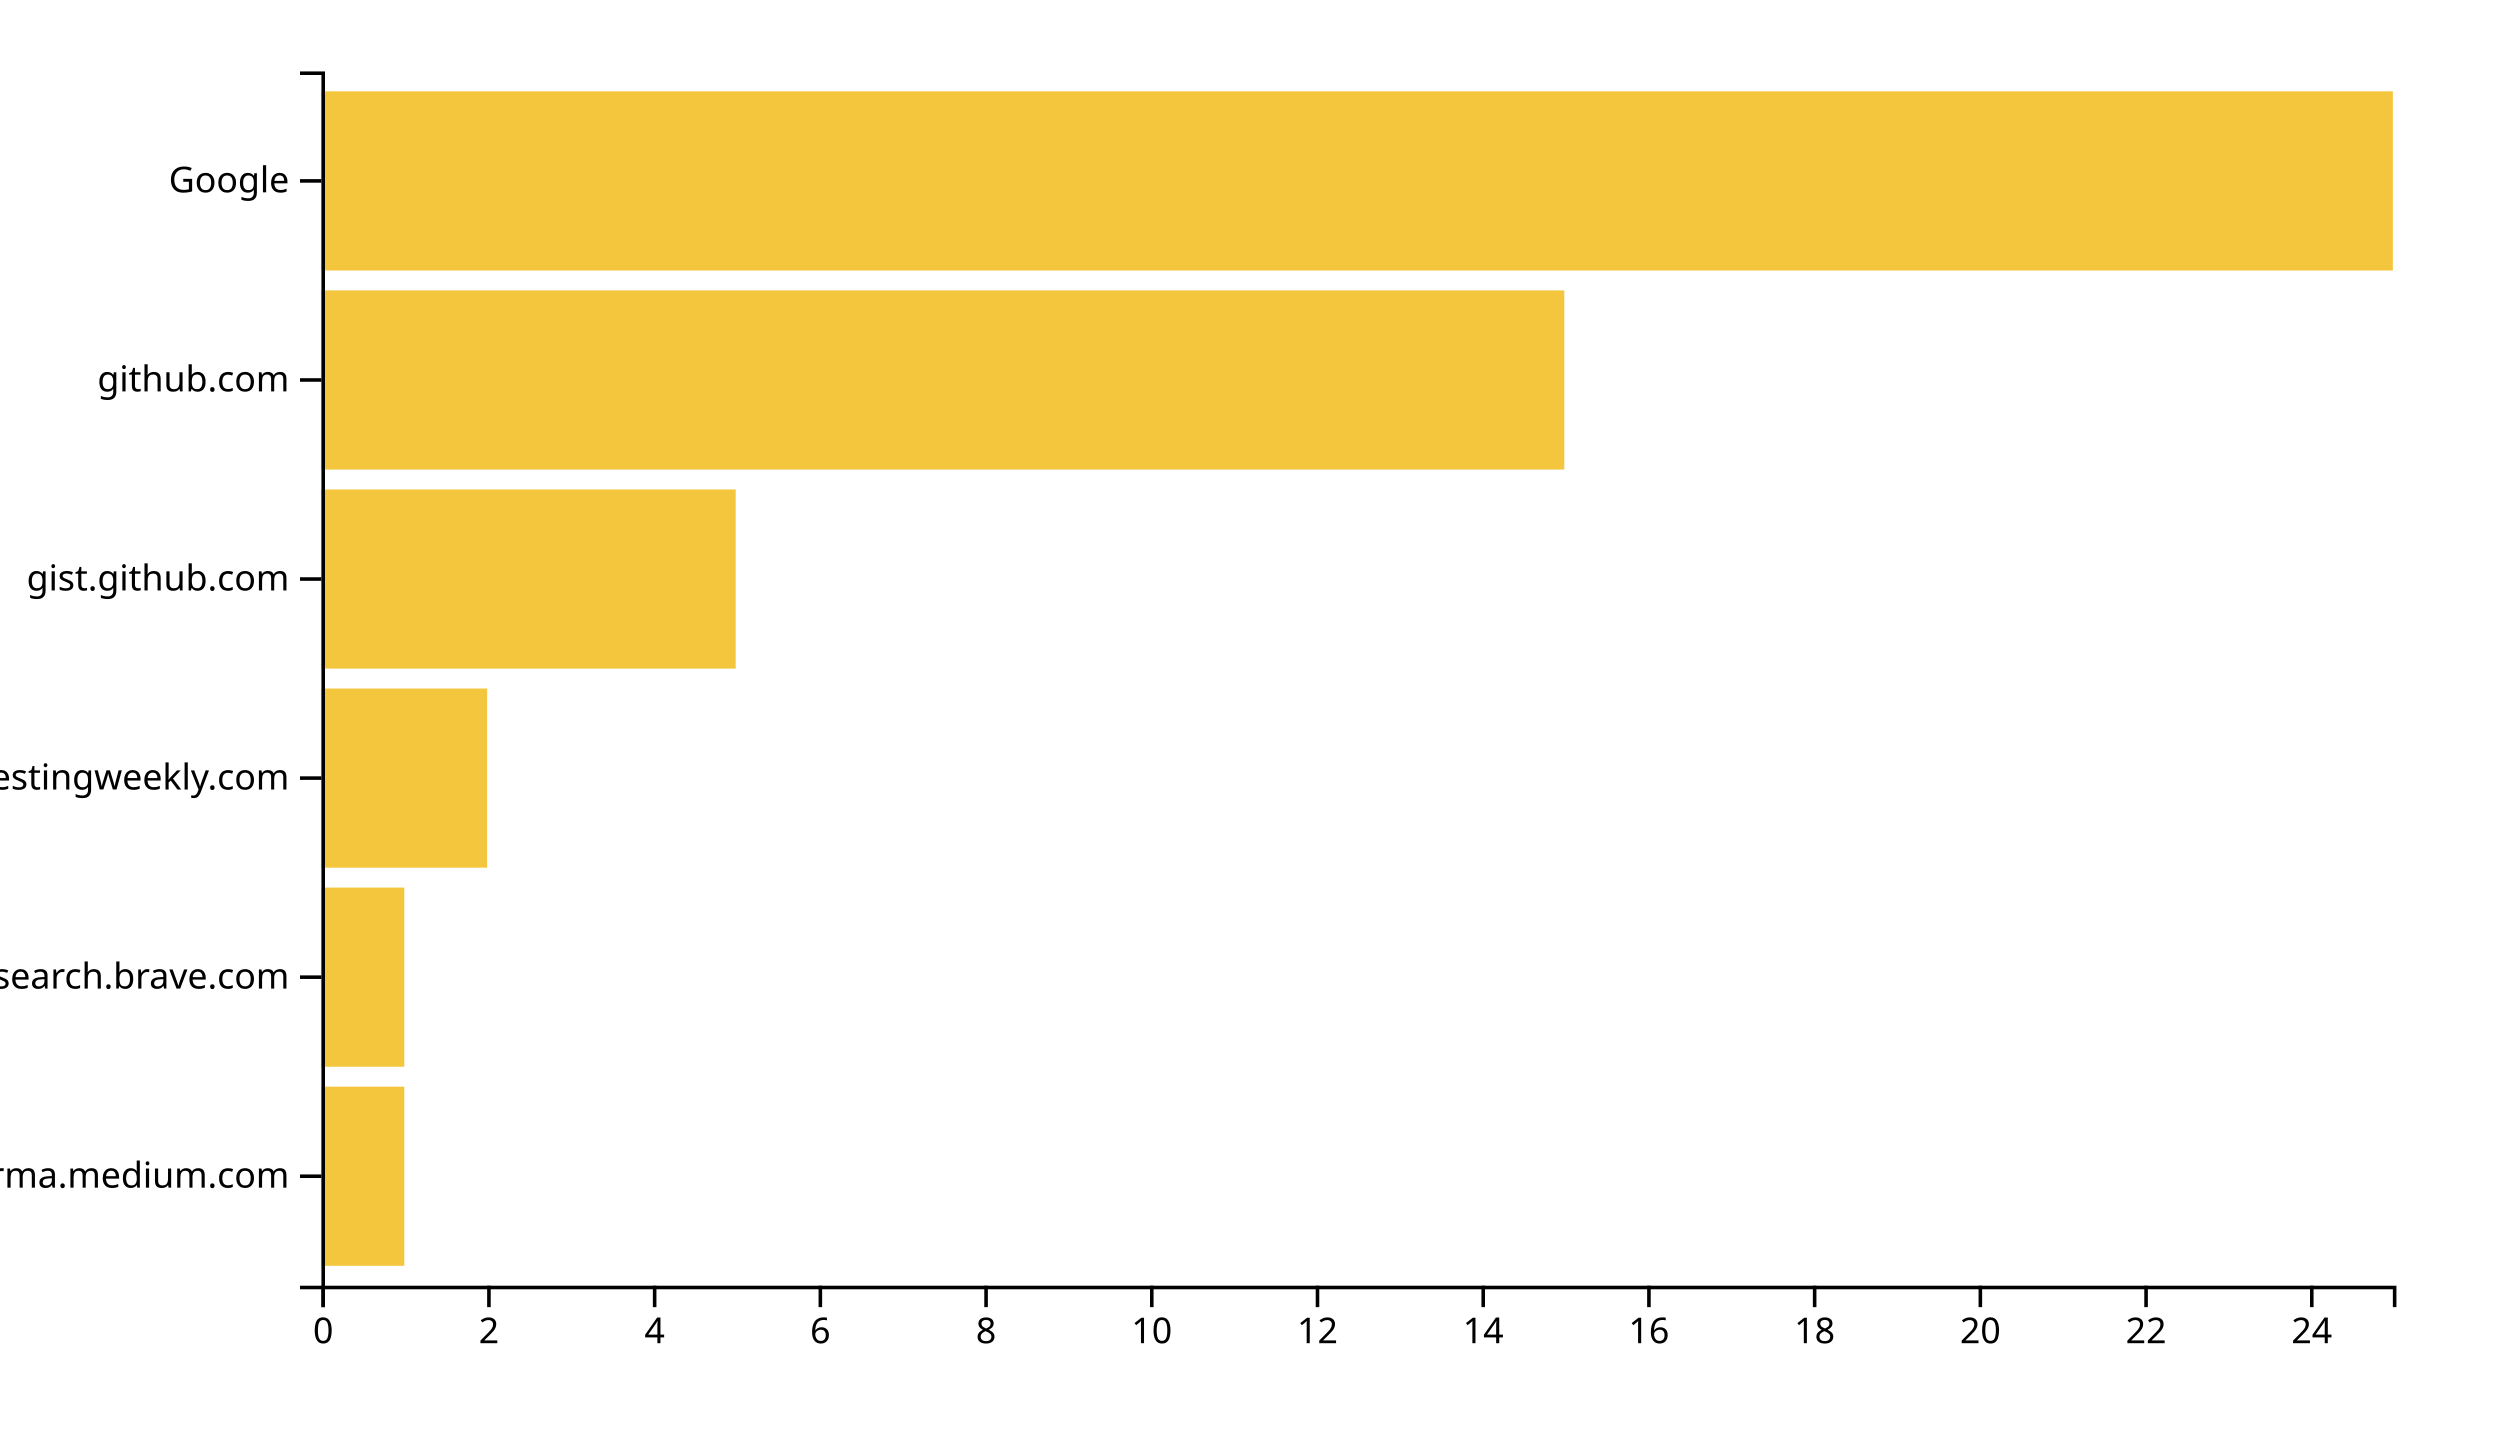
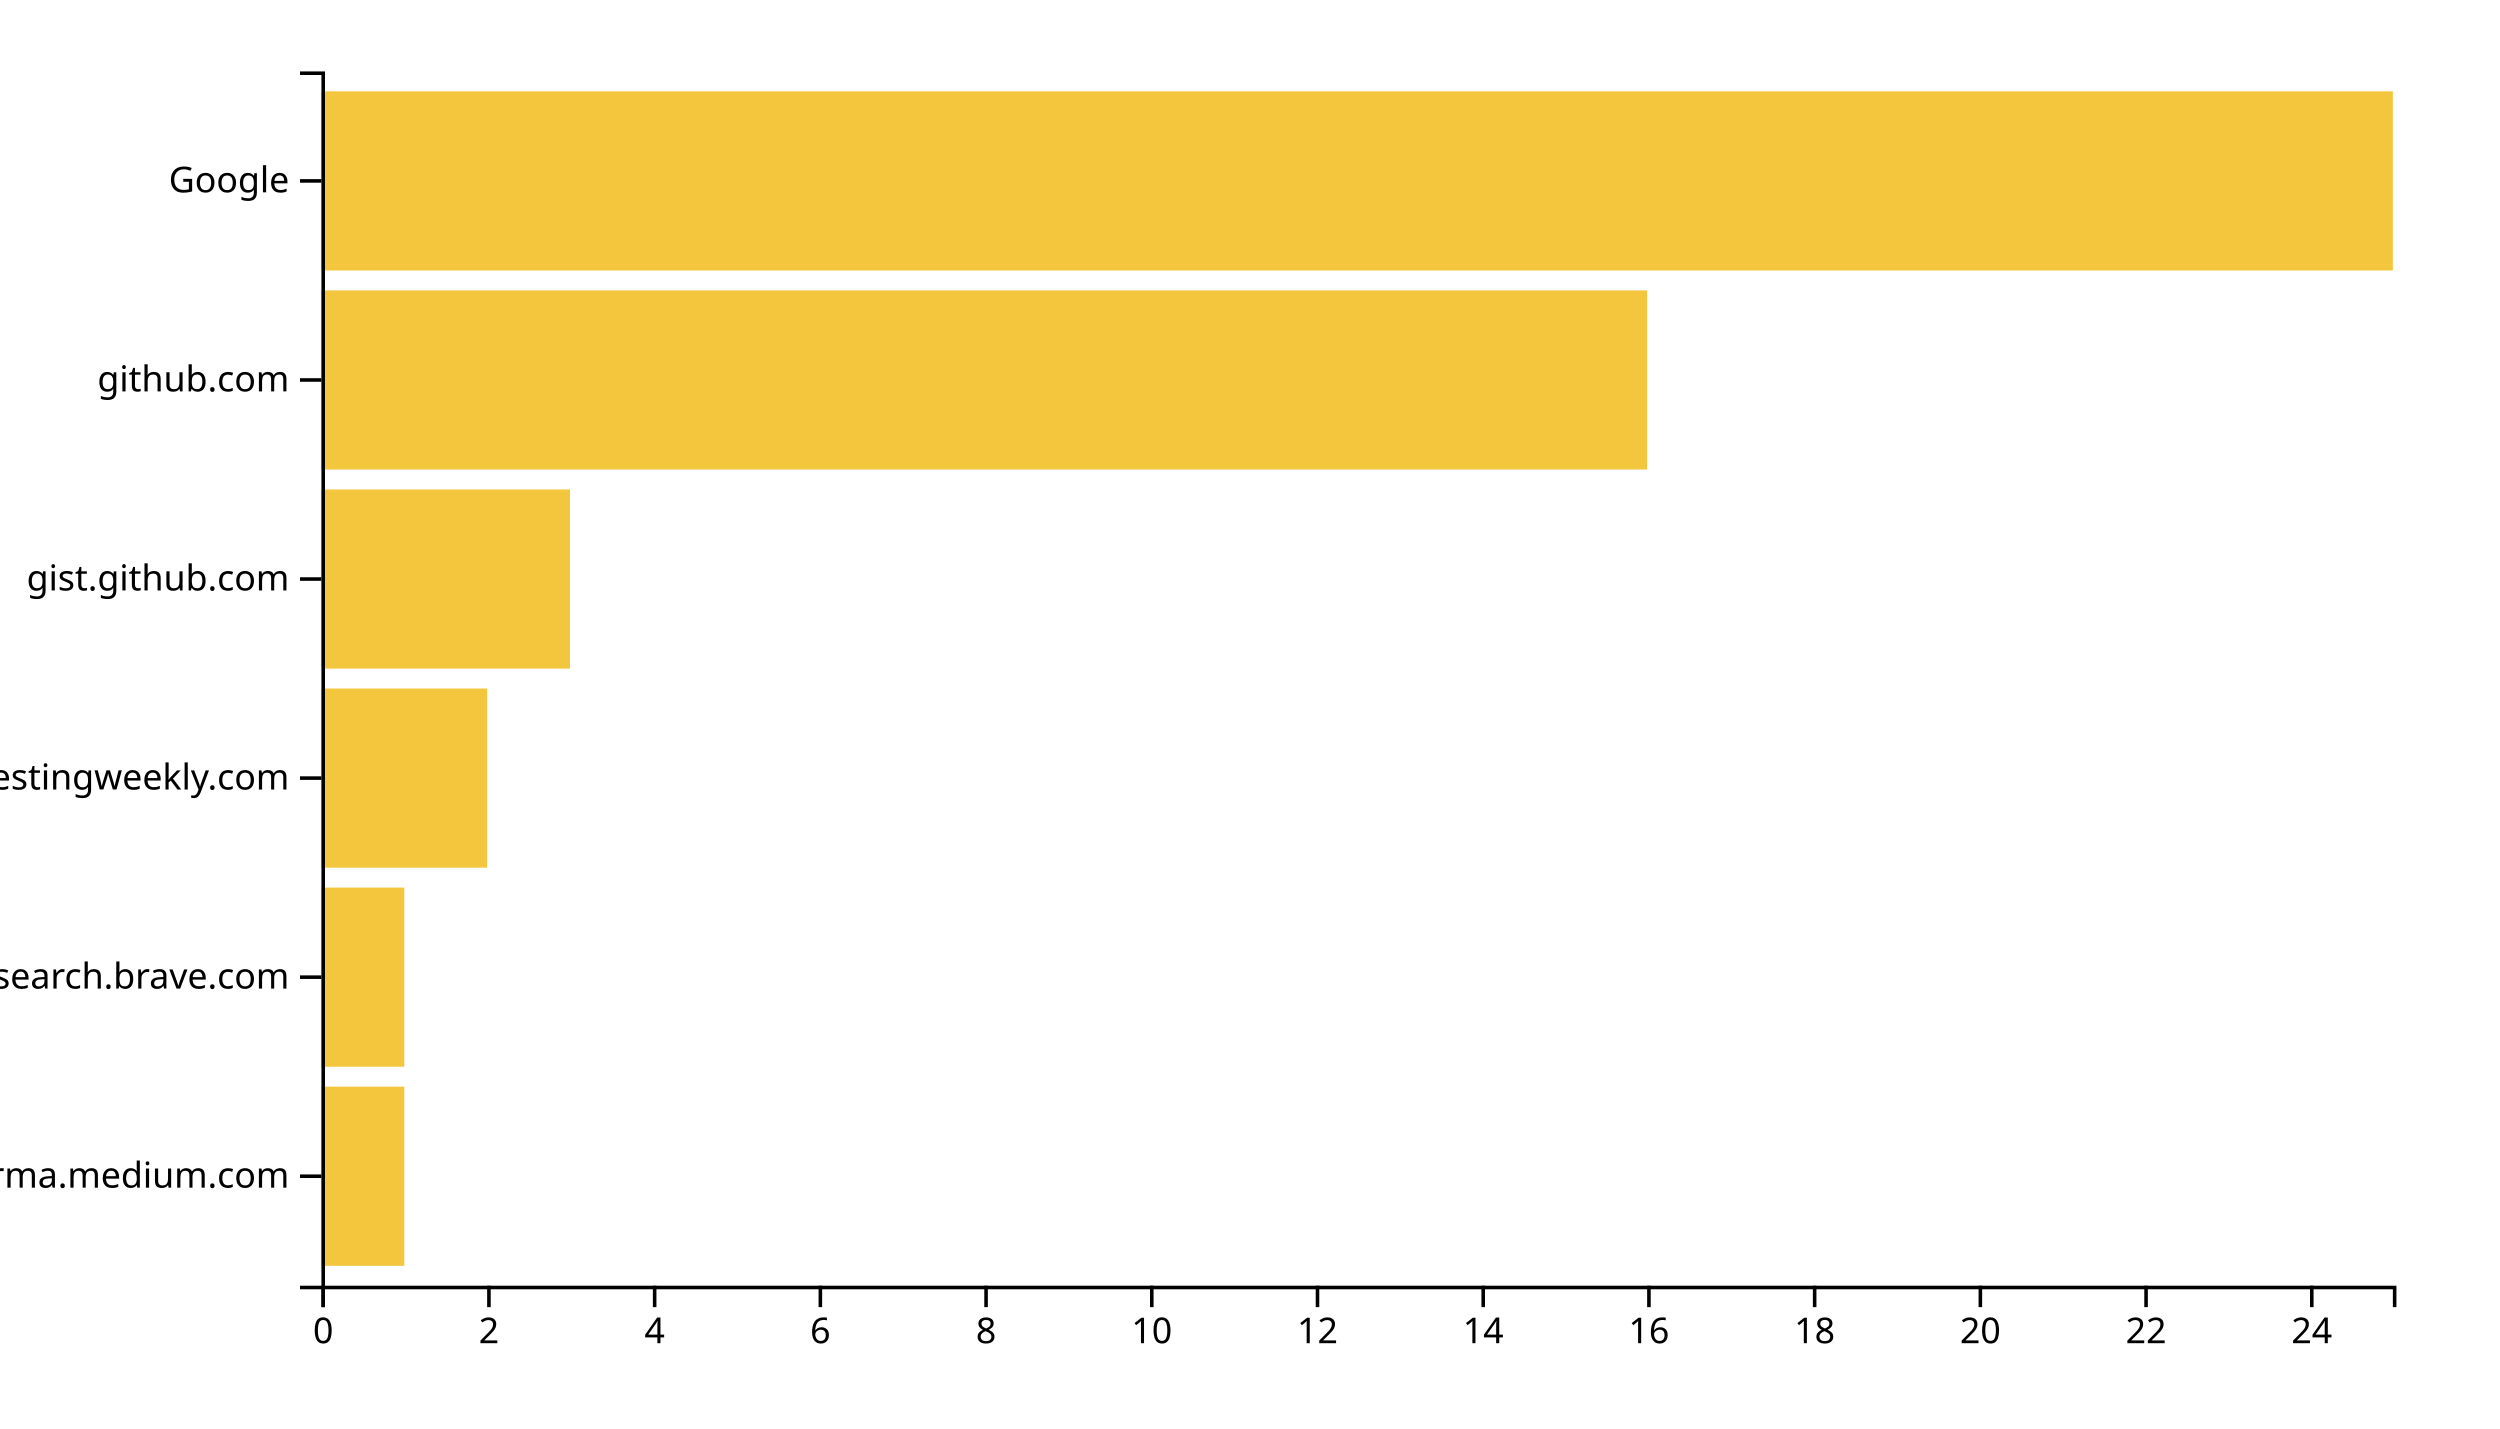
<svg xmlns="http://www.w3.org/2000/svg" width="700" height="400">
  <g transform="translate(90,20)">
    <rect class="bar" width="23.2" y="284.262" height="50.164" style="fill: #f4c63d; text-anchor: end;" />
    <rect class="bar" width="23.2" y="228.525" height="50.164" style="fill: #f4c63d; text-anchor: end;" />
    <rect class="bar" width="46.4" y="172.787" height="50.164" style="fill: #f4c63d; text-anchor: end;" />
-     <rect class="bar" width="116" y="117.049" height="50.164" style="fill: #f4c63d; text-anchor: end;" />
-     <rect class="bar" width="348" y="61.311" height="50.164" style="fill: #f4c63d; text-anchor: end;" />
+     <rect class="bar" width="69.6" y="117.049" height="50.164" style="fill: #f4c63d; text-anchor: end;" />
+     <rect class="bar" width="371.2" y="61.311" height="50.164" style="fill: #f4c63d; text-anchor: end;" />
    <rect class="bar" width="580" y="5.574" height="50.164" style="fill: #f4c63d; text-anchor: end;" />
    <g transform="translate(0,340)" fill="none" font-size="10" font-family="sans-serif" text-anchor="middle">
      <path class="domain" stroke="currentColor" d="M0.5,6V0.5H580.5V6" />
      <g class="tick" opacity="1" transform="translate(0.5,0)">
        <line stroke="currentColor" y2="6" />
        <text fill="currentColor" y="9" dy="0.71em">0</text>
      </g>
      <g class="tick" opacity="1" transform="translate(46.9,0)">
        <line stroke="currentColor" y2="6" />
        <text fill="currentColor" y="9" dy="0.71em">2</text>
      </g>
      <g class="tick" opacity="1" transform="translate(93.3,0)">
        <line stroke="currentColor" y2="6" />
        <text fill="currentColor" y="9" dy="0.71em">4</text>
      </g>
      <g class="tick" opacity="1" transform="translate(139.7,0)">
        <line stroke="currentColor" y2="6" />
        <text fill="currentColor" y="9" dy="0.71em">6</text>
      </g>
      <g class="tick" opacity="1" transform="translate(186.1,0)">
        <line stroke="currentColor" y2="6" />
        <text fill="currentColor" y="9" dy="0.71em">8</text>
      </g>
      <g class="tick" opacity="1" transform="translate(232.5,0)">
        <line stroke="currentColor" y2="6" />
        <text fill="currentColor" y="9" dy="0.71em">10</text>
      </g>
      <g class="tick" opacity="1" transform="translate(278.9,0)">
        <line stroke="currentColor" y2="6" />
        <text fill="currentColor" y="9" dy="0.71em">12</text>
      </g>
      <g class="tick" opacity="1" transform="translate(325.3,0)">
        <line stroke="currentColor" y2="6" />
        <text fill="currentColor" y="9" dy="0.71em">14</text>
      </g>
      <g class="tick" opacity="1" transform="translate(371.7,0)">
        <line stroke="currentColor" y2="6" />
        <text fill="currentColor" y="9" dy="0.71em">16</text>
      </g>
      <g class="tick" opacity="1" transform="translate(418.1,0)">
        <line stroke="currentColor" y2="6" />
        <text fill="currentColor" y="9" dy="0.71em">18</text>
      </g>
      <g class="tick" opacity="1" transform="translate(464.5,0)">
        <line stroke="currentColor" y2="6" />
        <text fill="currentColor" y="9" dy="0.71em">20</text>
      </g>
      <g class="tick" opacity="1" transform="translate(510.9,0)">
        <line stroke="currentColor" y2="6" />
        <text fill="currentColor" y="9" dy="0.71em">22</text>
      </g>
      <g class="tick" opacity="1" transform="translate(557.3,0)">
        <line stroke="currentColor" y2="6" />
        <text fill="currentColor" y="9" dy="0.71em">24</text>
      </g>
    </g>
    <g fill="none" font-size="10" font-family="sans-serif" text-anchor="end">
      <path class="domain" stroke="currentColor" d="M-6,340.5H0.5V0.5H-6" />
      <g class="tick" opacity="1" transform="translate(0,309.3443)">
        <line stroke="currentColor" x2="-6" />
        <text fill="currentColor" x="-9" dy="0.32em">xgirma.medium.com</text>
      </g>
      <g class="tick" opacity="1" transform="translate(0,253.6066)">
        <line stroke="currentColor" x2="-6" />
        <text fill="currentColor" x="-9" dy="0.32em">search.brave.com</text>
      </g>
      <g class="tick" opacity="1" transform="translate(0,197.8689)">
        <line stroke="currentColor" x2="-6" />
        <text fill="currentColor" x="-9" dy="0.32em">softwaretestingweekly.com</text>
      </g>
      <g class="tick" opacity="1" transform="translate(0,142.1311)">
        <line stroke="currentColor" x2="-6" />
        <text fill="currentColor" x="-9" dy="0.32em">gist.github.com</text>
      </g>
      <g class="tick" opacity="1" transform="translate(0,86.39344)">
        <line stroke="currentColor" x2="-6" />
        <text fill="currentColor" x="-9" dy="0.32em">github.com</text>
      </g>
      <g class="tick" opacity="1" transform="translate(0,30.65574)">
        <line stroke="currentColor" x2="-6" />
        <text fill="currentColor" x="-9" dy="0.32em">Google</text>
      </g>
    </g>
  </g>
</svg>
